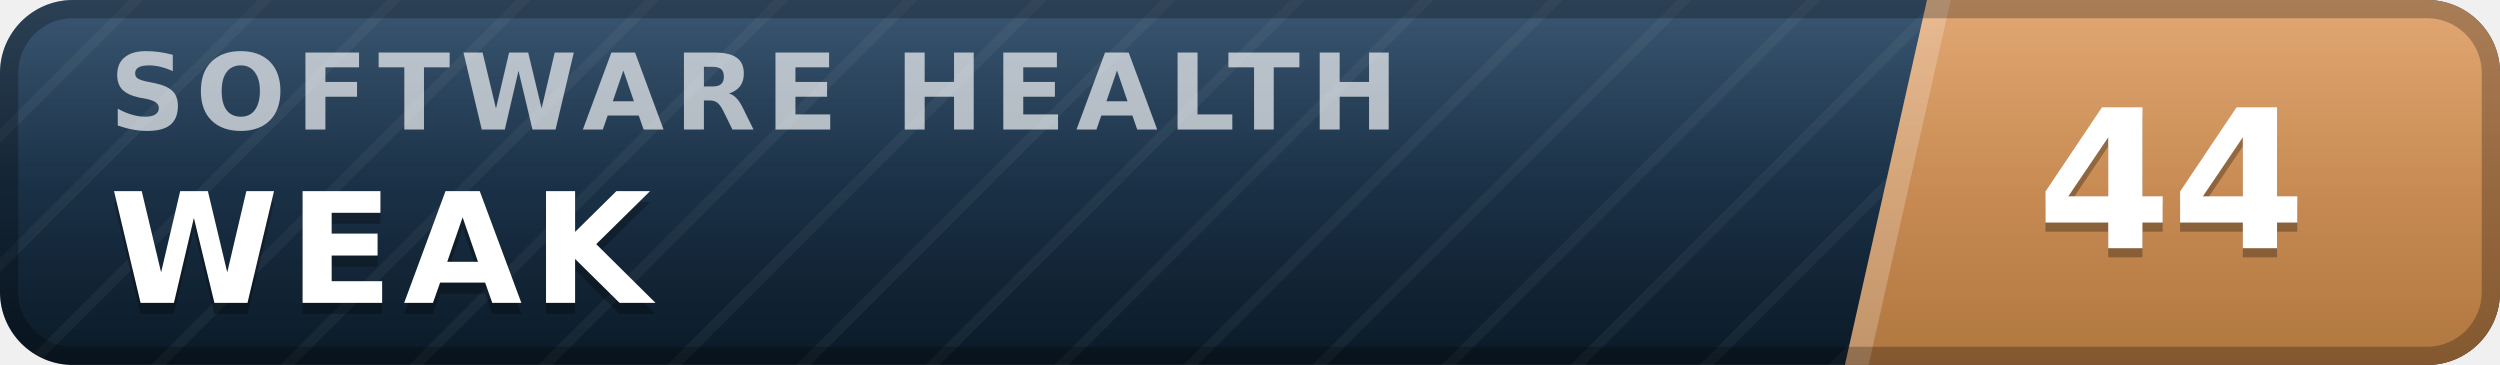
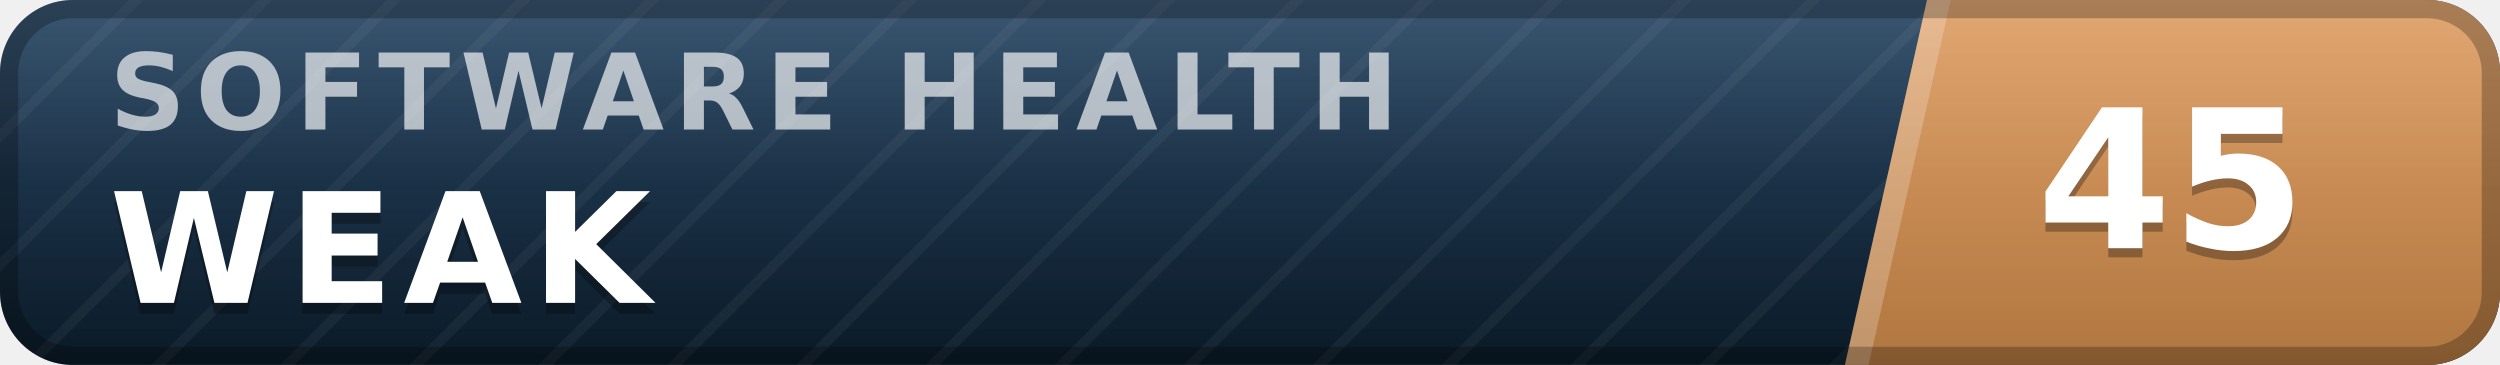
- <svg xmlns="http://www.w3.org/2000/svg" width="137" height="20" viewBox="0 0 137 20" role="img" aria-label="inspect.software software health index 44 of 100, weak" font-family="Verdana,DejaVu Sans,Geneva,sans-serif">
+ <svg xmlns="http://www.w3.org/2000/svg" width="137" height="20" viewBox="0 0 137 20" role="img" aria-label="inspect.software software health index 45 of 100, weak" font-family="Verdana,DejaVu Sans,Geneva,sans-serif">
  <defs>
    <linearGradient id="plate" x1="0" y1="0" x2="0" y2="1">
      <stop offset="0" stop-color="#1d3d5c" />
      <stop offset="1" stop-color="#0a1926" />
    </linearGradient>
    <linearGradient id="endplate" x1="0" y1="0" x2="0" y2="1">
      <stop offset="0" stop-color="#dd9a5e" />
      <stop offset="1" stop-color="#b0763f" />
    </linearGradient>
    <linearGradient id="gloss" x1="0" y1="0" x2="0" y2="1">
      <stop offset="0" stop-color="#fff" stop-opacity=".13" />
      <stop offset=".5" stop-color="#fff" stop-opacity=".03" />
      <stop offset="1" stop-color="#fff" stop-opacity="0" />
    </linearGradient>
    <pattern id="guilloche" width="5" height="5" patternUnits="userSpaceOnUse" patternTransform="rotate(45)">
      <line x1="0" y1="0" x2="0" y2="5" stroke="#fff" stroke-opacity=".045" stroke-width="1.1" />
    </pattern>
    <clipPath id="rounded">
      <rect width="137" height="20" rx="4" />
    </clipPath>
  </defs>
  <g clip-path="url(#rounded)">
    <rect width="137" height="20" fill="url(#plate)" />
    <rect width="137" height="20" fill="url(#guilloche)" />
    <polygon points="105.6,0 137,0 137,20 101.1,20" fill="url(#endplate)" />
    <polygon points="105.6,0 106.9,0 102.4,20 101.1,20" fill="#fff" fill-opacity=".22" />
    <text x="6.0" y="7.1" font-size="5.8" letter-spacing="0.55" fill="#fff" fill-opacity=".66" font-weight="bold" textLength="76.3" lengthAdjust="spacing">SOFTWARE HEALTH</text>
    <text x="6.0" y="17.2" font-size="8.4" fill="#000" fill-opacity=".3" font-weight="bold" letter-spacing="0.55" textLength="30.3" lengthAdjust="spacing">WEAK</text>
    <text x="6.0" y="16.6" font-size="8.4" fill="#fff" font-weight="bold" letter-spacing="0.55" textLength="30.3" lengthAdjust="spacing">WEAK</text>
-     <text x="119.0" y="14.1" font-size="10.6" fill="#000" fill-opacity=".3" font-weight="bold" text-anchor="middle">44</text>
-     <text x="119.0" y="13.6" font-size="10.6" fill="#fff" font-weight="bold" text-anchor="middle">44</text>
+     <text x="119.0" y="14.1" font-size="10.6" fill="#000" fill-opacity=".3" font-weight="bold" text-anchor="middle">45</text>
+     <text x="119.0" y="13.6" font-size="10.6" fill="#fff" font-weight="bold" text-anchor="middle">45</text>
    <rect width="137" height="20" fill="url(#gloss)" />
  </g>
  <rect x=".5" y=".5" width="136" height="19" rx="3.5" fill="none" stroke="#000" stroke-opacity=".25" />
</svg>
